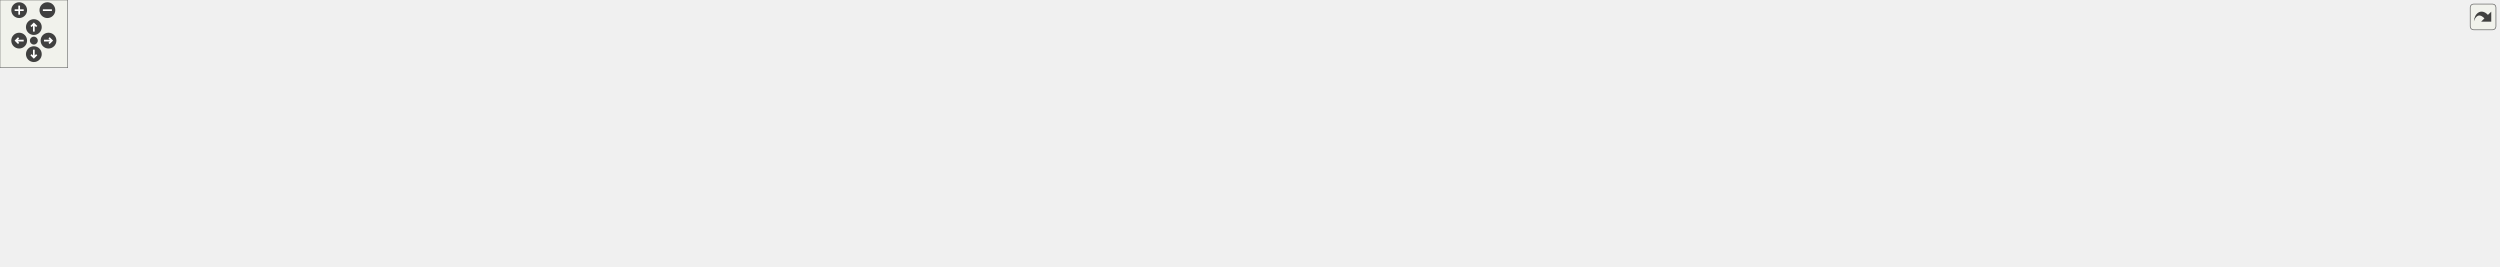
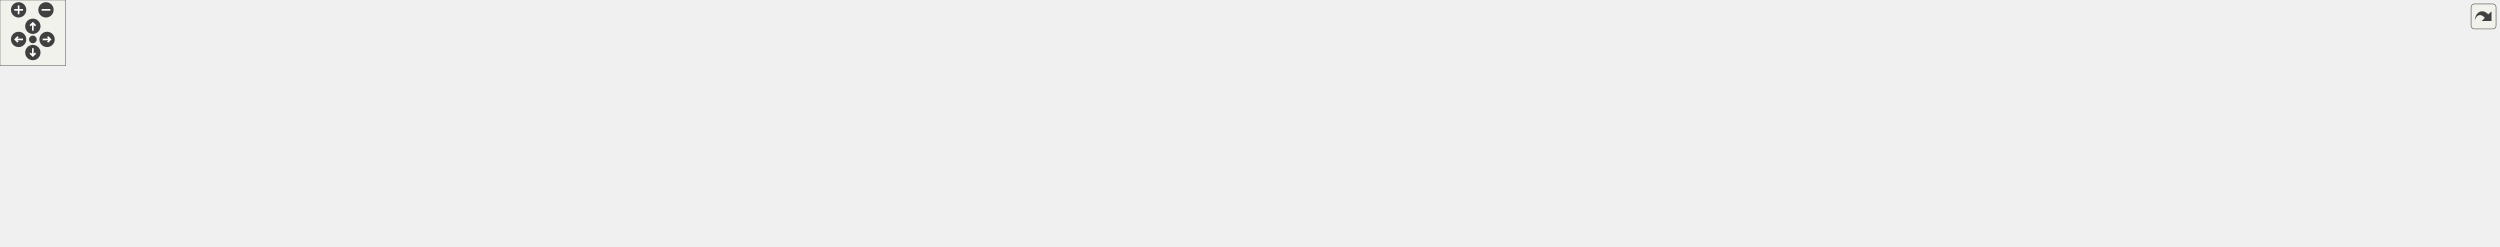
<svg xmlns="http://www.w3.org/2000/svg" xmlns:xlink="http://www.w3.org/1999/xlink" id="main" version="1.1" xml:space="preserve">
  <style type="text/css">
.edge:hover path { stroke: red; }
.edge:hover polygon { stroke: red; fill: red; }
</style>
  <defs>
    <circle id="rim" cx="0" cy="0" r="7" />
    <circle id="rim2" cx="0" cy="0" r="3.5" />
    <g id="zoomPlus">
      <use xlink:href="#rim" fill="#404040">
        <set attributeName="fill" to="#808080" begin="zoomplus.mouseover" end="zoomplus.mouseout" />
      </use>
      <path d="M-4,0h8M0,-4v8" fill="none" stroke="white" stroke-width="1.5" pointer-events="none" />
    </g>
    <g id="zoomMin">
      <use xlink:href="#rim" fill="#404040">
        <set attributeName="fill" to="#808080" begin="zoomminus.mouseover" end="zoomminus.mouseout" />
      </use>
      <path d="M-4,0h8" fill="none" stroke="white" stroke-width="1.5" pointer-events="none" />
    </g>
    <g id="dirArrow">
      <path fill="none" stroke="white" stroke-width="1.5" d="M0,-3.0v7 M-2.5,-0.5L0,-3.0L2.5,-0.5" />
    </g>
    <g id="resetDef">
      <use xlink:href="#rim2" fill="#404040">
        <set attributeName="fill" to="#808080" begin="reset.mouseover" end="reset.mouseout" />
      </use>
    </g>
  </defs>
  <svg id="graph" class="graph">
    <g id="viewport">
      <g id="node1" class="node">
-         <polygon fill="#bfbfbf" stroke="black" points="959.5,-123.5 959.5,-175.5 1101.5,-175.5 1101.5,-123.5 959.5,-123.5" />
-         <text text-anchor="start" x="967.5" y="-163.5" font-family="Helvetica,sans-Serif" font-size="10.00">/home/travis/build</text>
-         <text text-anchor="start" x="967.5" y="-152.5" font-family="Helvetica,sans-Serif" font-size="10.00">/robotology/wb-toolbox</text>
-         <text text-anchor="start" x="967.5" y="-141.5" font-family="Helvetica,sans-Serif" font-size="10.00">/toolbox/library/src/Inverse</text>
-         <text text-anchor="middle" x="1030.5" y="-130.5" font-family="Helvetica,sans-Serif" font-size="10.00">Kinematics.cpp</text>
+         <g id="a_node1">
+           <a xlink:title=" ">
+             <polygon fill="#bfbfbf" stroke="black" points="987,-123.5 987,-164.5 1135,-164.5 1135,-123.5 987,-123.5" />
+             <text text-anchor="start" x="995" y="-152.5" font-family="Helvetica,sans-Serif" font-size="10.00">/home/dferigo/git/WB</text>
+             <text text-anchor="start" x="995" y="-141.5" font-family="Helvetica,sans-Serif" font-size="10.00">-Toolbox/toolbox/library</text>
+             <text text-anchor="middle" x="1061" y="-130.5" font-family="Helvetica,sans-Serif" font-size="10.00">/src/InverseKinematics.cpp</text>
+           </a>
+         </g>
      </g>
      <g id="node2" class="node">
        <g id="a_node2">
-           <a xlink:href="_inverse_kinematics_8h.html" target="_top" xlink:title="InverseKinematics.h">
-             <polygon fill="none" stroke="black" points="0,-62 0,-81 113,-81 113,-62 0,-62" />
-             <text text-anchor="middle" x="56.5" y="-69" font-family="Helvetica,sans-Serif" font-size="10.00">InverseKinematics.h</text>
+           <a xlink:href="_inverse_kinematics_8h.html" target="_top" xlink:title=" ">
+             <polygon fill="none" stroke="black" points="0,-62 0,-81 116,-81 116,-62 0,-62" />
+             <text text-anchor="middle" x="58" y="-69" font-family="Helvetica,sans-Serif" font-size="10.00">InverseKinematics.h</text>
          </a>
        </g>
      </g>
      <g id="edge1" class="edge">
-         <path fill="none" stroke="midnightblue" d="M959.485,-147.275C806.001,-143.844 432.194,-131.257 122.5,-87 115.555,-86.008 108.254,-84.688 101.142,-83.247" />
-         <polygon fill="midnightblue" stroke="midnightblue" points="101.429,-79.73 90.92,-81.075 99.974,-86.577 101.429,-79.73" />
+         <path fill="none" stroke="midnightblue" d="M986.91,-142.42C828.16,-140.33 443.72,-130.76 125,-87 117.7,-86 110.02,-84.63 102.56,-83.14" />
+         <polygon fill="midnightblue" stroke="midnightblue" points="103.1,-79.68 92.59,-81.05 101.66,-86.53 103.1,-79.68" />
      </g>
      <g id="node4" class="node">
-         <polygon fill="none" stroke="#bfbfbf" points="131.5,-62 131.5,-81 237.5,-81 237.5,-62 131.5,-62" />
-         <text text-anchor="middle" x="184.5" y="-69" font-family="Helvetica,sans-Serif" font-size="10.00">BlockInformation.h</text>
+         <g id="a_node4">
+           <a xlink:title=" ">
+             <polygon fill="none" stroke="#bfbfbf" points="134,-62 134,-81 244,-81 244,-62 134,-62" />
+             <text text-anchor="middle" x="189" y="-69" font-family="Helvetica,sans-Serif" font-size="10.00">BlockInformation.h</text>
+           </a>
+         </g>
      </g>
      <g id="edge3" class="edge">
-         <path fill="none" stroke="midnightblue" d="M959.272,-146.522C821.075,-141.888 507.22,-127.475 246.5,-87 240.12,-86.01 233.424,-84.716 226.888,-83.31" />
-         <polygon fill="midnightblue" stroke="midnightblue" points="227.344,-79.825 216.818,-81.034 225.8,-86.653 227.344,-79.825" />
+         <path fill="none" stroke="midnightblue" d="M986.89,-141.57C844.28,-138.01 522.06,-125.97 254,-87 247.16,-86.01 239.97,-84.68 232.96,-83.24" />
+         <polygon fill="midnightblue" stroke="midnightblue" points="233.41,-79.76 222.89,-81.07 231.93,-86.6 233.41,-79.76" />
      </g>
      <g id="node5" class="node">
-         <polygon fill="none" stroke="#bfbfbf" points="255.5,-62 255.5,-81 303.5,-81 303.5,-62 255.5,-62" />
-         <text text-anchor="middle" x="279.5" y="-69" font-family="Helvetica,sans-Serif" font-size="10.00">Error.h</text>
+         <g id="a_node5">
+           <a xlink:title=" ">
+             <polygon fill="none" stroke="#bfbfbf" points="262.5,-62 262.5,-81 311.5,-81 311.5,-62 262.5,-62" />
+             <text text-anchor="middle" x="287" y="-69" font-family="Helvetica,sans-Serif" font-size="10.00">Error.h</text>
+           </a>
+         </g>
      </g>
      <g id="edge4" class="edge">
-         <path fill="none" stroke="midnightblue" d="M959.399,-145.269C803.235,-137.708 434.574,-117.186 313.5,-87 311.136,-86.411 308.725,-85.677 306.334,-84.855" />
-         <polygon fill="midnightblue" stroke="midnightblue" points="307.367,-81.501 296.779,-81.121 304.819,-88.021 307.367,-81.501" />
+         <path fill="none" stroke="midnightblue" d="M986.72,-140.46C825.04,-134.43 445.78,-117.45 321,-87 318.49,-86.39 315.93,-85.61 313.4,-84.73" />
+         <polygon fill="midnightblue" stroke="midnightblue" points="314.51,-81.41 303.92,-81 311.95,-87.92 314.51,-81.41" />
      </g>
      <g id="node6" class="node">
-         <polygon fill="none" stroke="#bfbfbf" points="322,-62 322,-81 377,-81 377,-62 322,-62" />
-         <text text-anchor="middle" x="349.5" y="-69" font-family="Helvetica,sans-Serif" font-size="10.00">Signal.h</text>
+         <g id="a_node6">
+           <a xlink:title=" ">
+             <polygon fill="none" stroke="#bfbfbf" points="330,-62 330,-81 386,-81 386,-62 330,-62" />
+             <text text-anchor="middle" x="358" y="-69" font-family="Helvetica,sans-Serif" font-size="10.00">Signal.h</text>
+           </a>
+         </g>
      </g>
      <g id="edge5" class="edge">
-         <path fill="none" stroke="midnightblue" d="M959.408,-148.126C839.585,-146.078 590.513,-135.706 386.5,-87 383.669,-86.324 380.766,-85.477 377.892,-84.534" />
-         <polygon fill="midnightblue" stroke="midnightblue" points="378.972,-81.202 368.378,-81.065 376.574,-87.779 378.972,-81.202" />
+         <path fill="none" stroke="midnightblue" d="M987,-143.71C862.91,-143.36 605.77,-136.06 395,-87 392.17,-86.34 389.26,-85.5 386.38,-84.57" />
+         <polygon fill="midnightblue" stroke="midnightblue" points="387.46,-81.24 376.87,-81.11 385.07,-87.81 387.46,-81.24" />
      </g>
      <g id="node7" class="node">
-         <polygon fill="none" stroke="#bfbfbf" points="395,-62 395,-81 478,-81 478,-62 395,-62" />
-         <text text-anchor="middle" x="436.5" y="-69" font-family="Helvetica,sans-Serif" font-size="10.00">WBInterface.h</text>
+         <g id="a_node7">
+           <a xlink:title=" ">
+             <polygon fill="none" stroke="#bfbfbf" points="404,-62 404,-81 490,-81 490,-62 404,-62" />
+             <text text-anchor="middle" x="447" y="-69" font-family="Helvetica,sans-Serif" font-size="10.00">WBInterface.h</text>
+           </a>
+         </g>
      </g>
      <g id="edge6" class="edge">
-         <path fill="none" stroke="midnightblue" d="M959.207,-144.172C854.871,-136.994 654.807,-120.026 487.5,-87 482.781,-86.069 477.864,-84.913 473.027,-83.664" />
-         <polygon fill="midnightblue" stroke="midnightblue" points="473.865,-80.265 463.296,-81.011 472.023,-87.019 473.865,-80.265" />
+         <path fill="none" stroke="midnightblue" d="M986.93,-139.56C879.06,-133.67 672.75,-119.02 500,-87 494.97,-86.07 489.72,-84.89 484.57,-83.61" />
+         <polygon fill="midnightblue" stroke="midnightblue" points="485.41,-80.21 474.85,-81.06 483.64,-86.98 485.41,-80.21" />
      </g>
      <g id="node8" class="node">
-         <polygon fill="none" stroke="#bfbfbf" points="496.5,-62 496.5,-81 564.5,-81 564.5,-62 496.5,-62" />
-         <text text-anchor="middle" x="530.5" y="-69" font-family="Helvetica,sans-Serif" font-size="10.00">Eigen/Core</text>
+         <g id="a_node8">
+           <a xlink:title=" ">
+             <polygon fill="none" stroke="#bfbfbf" points="508.5,-62 508.5,-81 577.5,-81 577.5,-62 508.5,-62" />
+             <text text-anchor="middle" x="543" y="-69" font-family="Helvetica,sans-Serif" font-size="10.00">Eigen/Core</text>
+           </a>
+         </g>
      </g>
      <g id="edge7" class="edge">
-         <path fill="none" stroke="midnightblue" d="M959.278,-143.166C868.722,-135.418 707.975,-118.416 573.5,-87 570.019,-86.187 566.421,-85.206 562.857,-84.143" />
-         <polygon fill="midnightblue" stroke="midnightblue" points="563.619,-80.712 553.028,-81 561.486,-87.38 563.619,-80.712" />
+         <path fill="none" stroke="midnightblue" d="M986.75,-138.85C892.77,-132.55 726.36,-117.87 587,-87 583.33,-86.19 579.53,-85.19 575.78,-84.1" />
+         <polygon fill="midnightblue" stroke="midnightblue" points="576.64,-80.7 566.05,-81.06 574.55,-87.38 576.64,-80.7" />
      </g>
      <g id="node9" class="node">
-         <polygon fill="none" stroke="#bfbfbf" points="582.5,-62 582.5,-81 686.5,-81 686.5,-62 582.5,-62" />
-         <text text-anchor="middle" x="634.5" y="-69" font-family="Helvetica,sans-Serif" font-size="10.00">iCub/iKin/iKinFwd.h</text>
+         <g id="a_node9">
+           <a xlink:title=" ">
+             <polygon fill="none" stroke="#bfbfbf" points="595.5,-62 595.5,-81 706.5,-81 706.5,-62 595.5,-62" />
+             <text text-anchor="middle" x="651" y="-69" font-family="Helvetica,sans-Serif" font-size="10.00">iCub/iKin/iKinFwd.h</text>
+           </a>
+         </g>
      </g>
      <g id="edge8" class="edge">
-         <path fill="none" stroke="midnightblue" d="M959.288,-136.401C891.536,-124.65 786.824,-105.867 696.5,-87 691.09,-85.87 685.428,-84.628 679.818,-83.361" />
-         <polygon fill="midnightblue" stroke="midnightblue" points="680.375,-79.898 669.845,-81.073 678.809,-86.721 680.375,-79.898" />
+         <path fill="none" stroke="midnightblue" d="M986.75,-132.23C916.73,-121.78 808.95,-104.9 716,-87 709.89,-85.82 703.48,-84.5 697.16,-83.15" />
+         <polygon fill="midnightblue" stroke="midnightblue" points="697.88,-79.72 687.36,-81.01 696.38,-86.56 697.88,-79.72" />
      </g>
      <g id="node10" class="node">
-         <polygon fill="none" stroke="#bfbfbf" points="705,-62 705,-81 816,-81 816,-62 705,-62" />
-         <text text-anchor="middle" x="760.5" y="-69" font-family="Helvetica,sans-Serif" font-size="10.00">iCub/iKin/iKinIpOpt.h</text>
+         <g id="a_node10">
+           <a xlink:title=" ">
+             <polygon fill="none" stroke="#bfbfbf" points="724.5,-62 724.5,-81 841.5,-81 841.5,-62 724.5,-62" />
+             <text text-anchor="middle" x="783" y="-69" font-family="Helvetica,sans-Serif" font-size="10.00">iCub/iKin/iKinIpOpt.h</text>
+           </a>
+         </g>
      </g>
      <g id="edge9" class="edge">
-         <path fill="none" stroke="midnightblue" d="M959.208,-128.432C908.546,-114.172 842.353,-95.54 800.622,-83.793" />
-         <polygon fill="midnightblue" stroke="midnightblue" points="801.395,-80.375 790.821,-81.035 799.498,-87.113 801.395,-80.375" />
+         <path fill="none" stroke="midnightblue" d="M986.87,-124.2C935.64,-111.21 869.27,-94.38 826.41,-83.51" />
+         <polygon fill="midnightblue" stroke="midnightblue" points="827.13,-80.08 816.57,-81.01 825.4,-86.86 827.13,-80.08" />
      </g>
      <g id="node11" class="node">
-         <polygon fill="none" stroke="#bfbfbf" points="834.5,-62 834.5,-81 1026.5,-81 1026.5,-62 834.5,-62" />
-         <text text-anchor="middle" x="930.5" y="-69" font-family="Helvetica,sans-Serif" font-size="10.00">iDynTree/Model/DenavitHartenberg.h</text>
+         <g id="a_node11">
+           <a xlink:title=" ">
+             <polygon fill="none" stroke="#bfbfbf" points="859.5,-62 859.5,-81 1056.5,-81 1056.5,-62 859.5,-62" />
+             <text text-anchor="middle" x="958" y="-69" font-family="Helvetica,sans-Serif" font-size="10.00">iDynTree/Model/DenavitHartenberg.h</text>
+           </a>
+         </g>
      </g>
      <g id="edge10" class="edge">
-         <path fill="none" stroke="midnightblue" d="M997.479,-123.404C981.799,-111.487 963.59,-97.649 950.12,-87.411" />
-         <polygon fill="midnightblue" stroke="midnightblue" points="952.106,-84.524 942.026,-81.26 947.87,-90.097 952.106,-84.524" />
+         <path fill="none" stroke="midnightblue" d="M1032.31,-123.36C1015.39,-111.78 994.36,-97.39 978.99,-86.87" />
+         <polygon fill="midnightblue" stroke="midnightblue" points="980.9,-83.93 970.67,-81.17 976.95,-89.71 980.9,-83.93" />
      </g>
      <g id="node12" class="node">
-         <polygon fill="none" stroke="#bfbfbf" points="1045,-62 1045,-81 1216,-81 1216,-62 1045,-62" />
-         <text text-anchor="middle" x="1130.5" y="-69" font-family="Helvetica,sans-Serif" font-size="10.00">iDynTree/ModelIO/ModelLoader.h</text>
+         <g id="a_node12">
+           <a xlink:title=" ">
+             <polygon fill="none" stroke="#bfbfbf" points="1075,-62 1075,-81 1253,-81 1253,-62 1075,-62" />
+             <text text-anchor="middle" x="1164" y="-69" font-family="Helvetica,sans-Serif" font-size="10.00">iDynTree/ModelIO/ModelLoader.h</text>
+           </a>
+         </g>
      </g>
      <g id="edge11" class="edge">
-         <path fill="none" stroke="midnightblue" d="M1063.52,-123.404C1079.2,-111.487 1097.41,-97.649 1110.88,-87.411" />
-         <polygon fill="midnightblue" stroke="midnightblue" points="1113.13,-90.097 1118.97,-81.26 1108.89,-84.524 1113.13,-90.097" />
+         <path fill="none" stroke="midnightblue" d="M1089.69,-123.36C1106.61,-111.78 1127.64,-97.39 1143.01,-86.87" />
+         <polygon fill="midnightblue" stroke="midnightblue" points="1145.05,-89.71 1151.33,-81.17 1141.1,-83.93 1145.05,-89.71" />
      </g>
      <g id="node13" class="node">
-         <polygon fill="none" stroke="#bfbfbf" points="1234.5,-62 1234.5,-81 1378.5,-81 1378.5,-62 1234.5,-62" />
-         <text text-anchor="middle" x="1306.5" y="-69" font-family="Helvetica,sans-Serif" font-size="10.00">iDynTree/iKinConversions.h</text>
+         <g id="a_node13">
+           <a xlink:title=" ">
+             <polygon fill="none" stroke="#bfbfbf" points="1271,-62 1271,-81 1421,-81 1421,-62 1271,-62" />
+             <text text-anchor="middle" x="1346" y="-69" font-family="Helvetica,sans-Serif" font-size="10.00">iDynTree/iKinConversions.h</text>
+           </a>
+         </g>
      </g>
      <g id="edge12" class="edge">
-         <path fill="none" stroke="midnightblue" d="M1101.58,-128.928C1153.63,-114.596 1222.43,-95.649 1265.58,-83.767" />
-         <polygon fill="midnightblue" stroke="midnightblue" points="1266.73,-87.081 1275.44,-81.052 1264.87,-80.332 1266.73,-87.081" />
+         <path fill="none" stroke="midnightblue" d="M1135.14,-124.66C1187.93,-111.6 1257.12,-94.49 1301.58,-83.49" />
+         <polygon fill="midnightblue" stroke="midnightblue" points="1302.63,-86.83 1311.49,-81.04 1300.95,-80.04 1302.63,-86.83" />
      </g>
      <g id="node14" class="node">
-         <polygon fill="none" stroke="#bfbfbf" points="1397,-62 1397,-81 1534,-81 1534,-62 1397,-62" />
-         <text text-anchor="middle" x="1465.5" y="-69" font-family="Helvetica,sans-Serif" font-size="10.00">wbi/wholeBodyInterface.h</text>
+         <g id="a_node14">
+           <a xlink:title=" ">
+             <polygon fill="none" stroke="#bfbfbf" points="1439.5,-62 1439.5,-81 1582.5,-81 1582.5,-62 1439.5,-62" />
+             <text text-anchor="middle" x="1511" y="-69" font-family="Helvetica,sans-Serif" font-size="10.00">wbi/wholeBodyInterface.h</text>
+           </a>
+         </g>
      </g>
      <g id="edge13" class="edge">
-         <path fill="none" stroke="midnightblue" d="M1101.67,-136.524C1173.76,-124.327 1288.45,-104.738 1387.5,-87 1394.85,-85.683 1402.59,-84.274 1410.22,-82.87" />
-         <polygon fill="midnightblue" stroke="midnightblue" points="1410.95,-86.294 1420.15,-81.035 1409.68,-79.411 1410.95,-86.294" />
+         <path fill="none" stroke="midnightblue" d="M1135.3,-132.31C1209.89,-121.45 1328.03,-103.86 1430,-87 1437.92,-85.69 1446.26,-84.26 1454.46,-82.82" />
+         <polygon fill="midnightblue" stroke="midnightblue" points="1455.11,-86.26 1464.35,-81.07 1453.89,-79.37 1455.11,-86.26" />
      </g>
      <g id="node15" class="node">
-         <polygon fill="none" stroke="#bfbfbf" points="1552,-62 1552,-81 1687,-81 1687,-62 1552,-62" />
-         <text text-anchor="middle" x="1619.5" y="-69" font-family="Helvetica,sans-Serif" font-size="10.00">yarp/os/ResourceFinder.h</text>
+         <g id="a_node15">
+           <a xlink:title=" ">
+             <polygon fill="none" stroke="#bfbfbf" points="1600.5,-62 1600.5,-81 1739.5,-81 1739.5,-62 1600.5,-62" />
+             <text text-anchor="middle" x="1670" y="-69" font-family="Helvetica,sans-Serif" font-size="10.00">yarp/os/ResourceFinder.h</text>
+           </a>
+         </g>
      </g>
      <g id="edge14" class="edge">
-         <path fill="none" stroke="midnightblue" d="M1101.66,-141.541C1200.91,-131.479 1386.39,-111.376 1543.5,-87 1551.25,-85.798 1559.41,-84.391 1567.4,-82.934" />
-         <polygon fill="midnightblue" stroke="midnightblue" points="1568.19,-86.347 1577.38,-81.074 1566.91,-79.465 1568.19,-86.347" />
+         <path fill="none" stroke="midnightblue" d="M1135.11,-137.04C1237.95,-128.35 1429.63,-110.62 1592,-87 1600.33,-85.79 1609.12,-84.33 1617.69,-82.81" />
+         <polygon fill="midnightblue" stroke="midnightblue" points="1618.38,-86.24 1627.59,-81.01 1617.13,-79.35 1618.38,-86.24" />
      </g>
      <g id="node16" class="node">
-         <polygon fill="none" stroke="#bfbfbf" points="1705,-62 1705,-81 1800,-81 1800,-62 1705,-62" />
-         <text text-anchor="middle" x="1752.5" y="-69" font-family="Helvetica,sans-Serif" font-size="10.00">yarp/sig/Matrix.h</text>
+         <g id="a_node16">
+           <a xlink:title=" ">
+             <polygon fill="none" stroke="#bfbfbf" points="1757.5,-62 1757.5,-81 1856.5,-81 1856.5,-62 1757.5,-62" />
+             <text text-anchor="middle" x="1807" y="-69" font-family="Helvetica,sans-Serif" font-size="10.00">yarp/sig/Matrix.h</text>
+           </a>
+         </g>
      </g>
      <g id="edge15" class="edge">
-         <path fill="none" stroke="midnightblue" d="M1101.97,-145.684C1224.45,-140.016 1482.02,-124.418 1696.5,-87 1701.94,-86.051 1707.63,-84.84 1713.21,-83.524" />
-         <polygon fill="midnightblue" stroke="midnightblue" points="1714.19,-86.886 1723.05,-81.075 1712.5,-80.093 1714.19,-86.886" />
+         <path fill="none" stroke="midnightblue" d="M1135.05,-140.95C1261.63,-136.55 1527.43,-123.46 1749,-87 1754.84,-86.04 1760.95,-84.79 1766.93,-83.42" />
+         <polygon fill="midnightblue" stroke="midnightblue" points="1767.89,-86.79 1776.79,-81.05 1766.25,-79.99 1767.89,-86.79" />
      </g>
      <g id="node17" class="node">
-         <polygon fill="none" stroke="#bfbfbf" points="1818.5,-62 1818.5,-81 1914.5,-81 1914.5,-62 1818.5,-62" />
-         <text text-anchor="middle" x="1866.5" y="-69" font-family="Helvetica,sans-Serif" font-size="10.00">yarp/sig/Vector.h</text>
+         <g id="a_node17">
+           <a xlink:title=" ">
+             <polygon fill="none" stroke="#bfbfbf" points="1874.5,-62 1874.5,-81 1973.5,-81 1973.5,-62 1874.5,-62" />
+             <text text-anchor="middle" x="1924" y="-69" font-family="Helvetica,sans-Serif" font-size="10.00">yarp/sig/Vector.h</text>
+           </a>
+         </g>
      </g>
      <g id="edge16" class="edge">
-         <path fill="none" stroke="midnightblue" d="M1101.61,-146.931C1239.19,-143.005 1551.01,-129.761 1809.5,-87 1815.1,-86.073 1820.96,-84.864 1826.7,-83.54" />
-         <polygon fill="midnightblue" stroke="midnightblue" points="1827.94,-86.841 1836.82,-81.067 1826.28,-80.041 1827.94,-86.841" />
+         <path fill="none" stroke="midnightblue" d="M1135.02,-142.18C1277.44,-139.65 1599.12,-129.31 1866,-87 1871.91,-86.06 1878.1,-84.81 1884.14,-83.44" />
+         <polygon fill="midnightblue" stroke="midnightblue" points="1885.2,-86.78 1894.1,-81.04 1883.56,-79.98 1885.2,-86.78" />
      </g>
      <g id="node18" class="node">
-         <polygon fill="none" stroke="#bfbfbf" points="1932.5,-56.5 1932.5,-86.5 2064.5,-86.5 2064.5,-56.5 1932.5,-56.5" />
-         <text text-anchor="start" x="1940.5" y="-74.5" font-family="Helvetica,sans-Serif" font-size="10.00">yarpWholeBodyInterface</text>
-         <text text-anchor="middle" x="1998.5" y="-63.5" font-family="Helvetica,sans-Serif" font-size="10.00">/yarpWbiUtil.h</text>
+         <g id="a_node18">
+           <a xlink:title=" ">
+             <polygon fill="none" stroke="#bfbfbf" points="1991.5,-56.5 1991.5,-86.5 2128.5,-86.5 2128.5,-56.5 1991.5,-56.5" />
+             <text text-anchor="start" x="1999.5" y="-74.5" font-family="Helvetica,sans-Serif" font-size="10.00">yarpWholeBodyInterface</text>
+             <text text-anchor="middle" x="2060" y="-63.5" font-family="Helvetica,sans-Serif" font-size="10.00">/yarpWbiUtil.h</text>
+           </a>
+         </g>
      </g>
      <g id="edge17" class="edge">
-         <path fill="none" stroke="midnightblue" d="M1101.69,-146.551C1251.74,-141.802 1611.52,-127.044 1922.21,-87.061" />
-         <polygon fill="midnightblue" stroke="midnightblue" points="1922.85,-90.508 1932.32,-85.75 1921.95,-83.566 1922.85,-90.508" />
+         <path fill="none" stroke="midnightblue" d="M1135.09,-141.65C1290.34,-138.14 1661.21,-126.17 1980.83,-87.17" />
+         <polygon fill="midnightblue" stroke="midnightblue" points="1981.72,-90.59 1991.22,-85.89 1980.87,-83.64 1981.72,-90.59" />
      </g>
      <g id="node19" class="node">
-         <polygon fill="none" stroke="#bfbfbf" points="2083,-62 2083,-81 2142,-81 2142,-62 2083,-62" />
-         <text text-anchor="middle" x="2112.5" y="-69" font-family="Helvetica,sans-Serif" font-size="10.00">iostream</text>
+         <g id="a_node19">
+           <a xlink:title=" ">
+             <polygon fill="none" stroke="#bfbfbf" points="2147,-62 2147,-81 2207,-81 2207,-62 2147,-62" />
+             <text text-anchor="middle" x="2177" y="-69" font-family="Helvetica,sans-Serif" font-size="10.00">iostream</text>
+           </a>
+         </g>
      </g>
      <g id="edge18" class="edge">
-         <path fill="none" stroke="midnightblue" d="M1101.74,-147.048C1305.37,-142.461 1887.23,-126.201 2073.5,-87 2076.75,-86.316 2080.09,-85.409 2083.39,-84.382" />
-         <polygon fill="midnightblue" stroke="midnightblue" points="2084.7,-87.632 2093,-81.043 2082.4,-81.02 2084.7,-87.632" />
+         <path fill="none" stroke="midnightblue" d="M1135.3,-142.07C1346.23,-138.95 1945.83,-126.75 2138,-87 2141.25,-86.33 2144.6,-85.43 2147.89,-84.41" />
+         <polygon fill="midnightblue" stroke="midnightblue" points="2149.2,-87.66 2157.5,-81.07 2146.91,-81.04 2149.2,-87.66" />
      </g>
      <g id="node20" class="node">
-         <polygon fill="none" stroke="#bfbfbf" points="2160,-62 2160,-81 2215,-81 2215,-62 2160,-62" />
-         <text text-anchor="middle" x="2187.5" y="-69" font-family="Helvetica,sans-Serif" font-size="10.00">typeinfo</text>
+         <g id="a_node20">
+           <a xlink:title=" ">
+             <polygon fill="none" stroke="#bfbfbf" points="2225.5,-62 2225.5,-81 2282.5,-81 2282.5,-62 2225.5,-62" />
+             <text text-anchor="middle" x="2254" y="-69" font-family="Helvetica,sans-Serif" font-size="10.00">typeinfo</text>
+           </a>
+         </g>
      </g>
      <g id="edge19" class="edge">
-         <path fill="none" stroke="midnightblue" d="M1101.72,-147.633C1315.65,-144.55 1950.18,-131.777 2151.5,-87 2154.34,-86.369 2157.24,-85.539 2160.1,-84.596" />
-         <polygon fill="midnightblue" stroke="midnightblue" points="2161.41,-87.844 2169.56,-81.071 2158.96,-81.285 2161.41,-87.844" />
+         <path fill="none" stroke="midnightblue" d="M1135.12,-142.45C1356.18,-140.34 2008.33,-130.5 2216,-87 2219.08,-86.35 2222.24,-85.49 2225.36,-84.51" />
+         <polygon fill="midnightblue" stroke="midnightblue" points="2226.77,-87.73 2235.02,-81.09 2224.43,-81.13 2226.77,-87.73" />
      </g>
      <g id="node3" class="node">
-         <polygon fill="none" stroke="#bfbfbf" points="8,-0.5 8,-19.5 105,-19.5 105,-0.5 8,-0.5" />
-         <text text-anchor="middle" x="56.5" y="-7.5" font-family="Helvetica,sans-Serif" font-size="10.00">WBIModelBlock.h</text>
+         <g id="a_node3">
+           <a xlink:title=" ">
+             <polygon fill="none" stroke="#bfbfbf" points="7,-0.5 7,-19.5 109,-19.5 109,-0.5 7,-0.5" />
+             <text text-anchor="middle" x="58" y="-7.5" font-family="Helvetica,sans-Serif" font-size="10.00">WBIModelBlock.h</text>
+           </a>
+         </g>
      </g>
      <g id="edge2" class="edge">
-         <path fill="none" stroke="midnightblue" d="M56.5,-61.975C56.5,-53.58 56.5,-40.481 56.5,-29.663" />
-         <polygon fill="midnightblue" stroke="midnightblue" points="60,-29.509 56.5,-19.509 53,-29.509 60,-29.509" />
+         <path fill="none" stroke="midnightblue" d="M58,-61.98C58,-53.58 58,-40.48 58,-29.66" />
+         <polygon fill="midnightblue" stroke="midnightblue" points="61.5,-29.51 58,-19.51 54.5,-29.51 61.5,-29.51" />
      </g>
    </g>
  </svg>
  <g id="navigator" transform="translate(0 0)" fill="#404254">
    <rect fill="#f2f5e9" fill-opacity="0.5" stroke="#606060" stroke-width=".5" x="0" y="0" width="60" height="60" />
    <use id="zoomplus" xlink:href="#zoomPlus" x="17" y="9" />
    <use id="zoomminus" xlink:href="#zoomMin" x="42" y="9" />
    <use id="reset" xlink:href="#resetDef" x="30" y="36" />
    <g id="arrowUp" xlink:href="#dirArrow" transform="translate(30 24)">
      <use xlink:href="#rim" fill="#404040">
        <set attributeName="fill" to="#808080" begin="arrowUp.mouseover" end="arrowUp.mouseout" />
      </use>
      <path fill="none" stroke="white" stroke-width="1.5" d="M0,-3.0v7 M-2.5,-0.5L0,-3.0L2.5,-0.5" />
    </g>
    <g id="arrowRight" xlink:href="#dirArrow" transform="rotate(90) translate(36 -43)">
      <use xlink:href="#rim" fill="#404040">
        <set attributeName="fill" to="#808080" begin="arrowRight.mouseover" end="arrowRight.mouseout" />
      </use>
      <path fill="none" stroke="white" stroke-width="1.5" d="M0,-3.0v7 M-2.5,-0.5L0,-3.0L2.5,-0.5" />
    </g>
    <g id="arrowDown" xlink:href="#dirArrow" transform="rotate(180) translate(-30 -48)">
      <use xlink:href="#rim" fill="#404040">
        <set attributeName="fill" to="#808080" begin="arrowDown.mouseover" end="arrowDown.mouseout" />
      </use>
      <path fill="none" stroke="white" stroke-width="1.5" d="M0,-3.0v7 M-2.5,-0.5L0,-3.0L2.5,-0.5" />
    </g>
    <g id="arrowLeft" xlink:href="#dirArrow" transform="rotate(270) translate(-36 17)">
      <use xlink:href="#rim" fill="#404040">
        <set attributeName="fill" to="#808080" begin="arrowLeft.mouseover" end="arrowLeft.mouseout" />
      </use>
      <path fill="none" stroke="white" stroke-width="1.5" d="M0,-3.0v7 M-2.5,-0.5L0,-3.0L2.5,-0.5" />
    </g>
  </g>
  <svg viewBox="0 0 15 15" width="100%" height="30px" preserveAspectRatio="xMaxYMin meet">
    <g id="arrow_out" transform="scale(0.3 0.3)">
      <a xlink:href="_inverse_kinematics_8cpp__incl_org.svg" target="_base">
        <rect id="button" ry="5" rx="5" y="6" x="6" height="38" width="38" fill="#f2f5e9" fill-opacity="0.5" stroke="#606060" stroke-width="1.0" />
        <path id="arrow" d="M 11.5,31.437 C 11.94,20.098 22.043,11.323 32.159,21.979 L 37.069,17.246 C 37.069,17.246 37.088,32 37.088,32 L 22.16,31.978 C 22.16,31.978 26.998,27.14 26.998,27.14 C 18.529,18.264 13.292,25.23 11.5,31.437 z" style="fill:#404040;" />
      </a>
    </g>
  </svg>
</svg>
